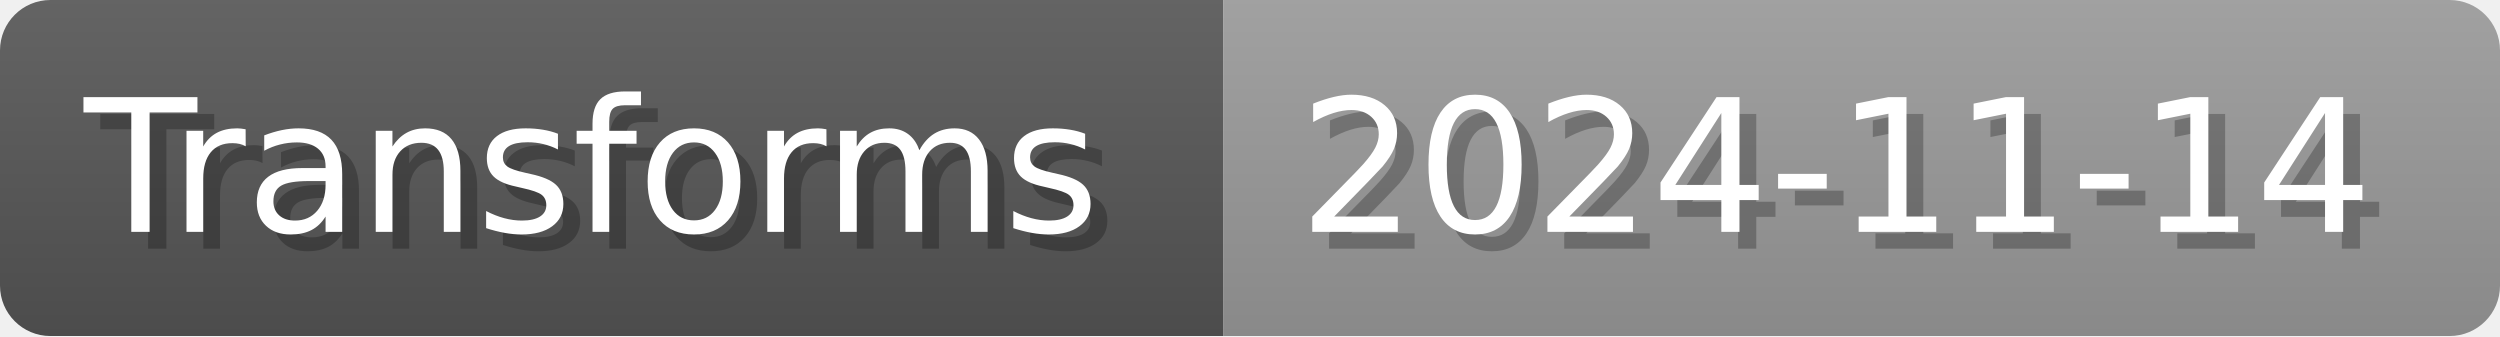
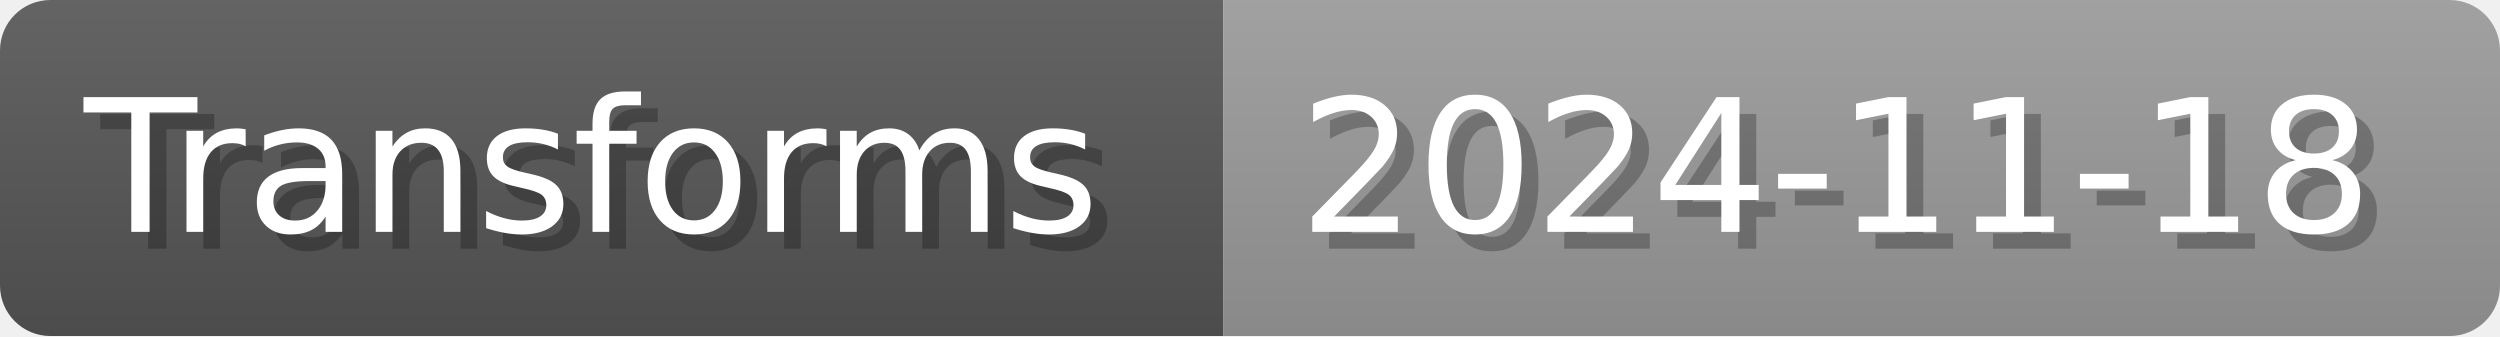
- <svg xmlns="http://www.w3.org/2000/svg" width="148.8" height="20" viewBox="0 0 1488 200" role="img" aria-label="Transforms: 2024-11-14">
+ <svg xmlns="http://www.w3.org/2000/svg" width="148.8" height="20" viewBox="0 0 1488 200" role="img" aria-label="Transforms: 2024-11-18">
  <linearGradient id="a" x2="0" y2="100%">
    <stop offset="0" stop-opacity=".1" stop-color="#EEE" />
    <stop offset="1" stop-opacity=".1" />
  </linearGradient>
  <mask id="m">
    <rect width="1488" height="200" rx="30" fill="#FFF" />
  </mask>
  <g mask="url(#m)">
    <rect width="728" height="200" fill="#555" />
    <rect width="760" height="200" fill="#999" x="728" />
    <rect width="1488" height="200" fill="url(#a)" />
  </g>
  <g aria-hidden="true" fill="#fff" text-anchor="start" font-family="Verdana,DejaVu Sans,sans-serif" font-size="110">
    <text x="60" y="148" textLength="628" fill="#000" opacity="0.25">Transforms</text>
    <text x="50" y="138" textLength="628">Transforms</text>
-     <text x="783" y="148" textLength="660" fill="#000" opacity="0.25">2024-11-14</text>
-     <text x="773" y="138" textLength="660">2024-11-14</text>
+     <text x="783" y="148" textLength="660" fill="#000" opacity="0.25">2024-11-18</text>
+     <text x="773" y="138" textLength="660">2024-11-18</text>
  </g>
</svg>
